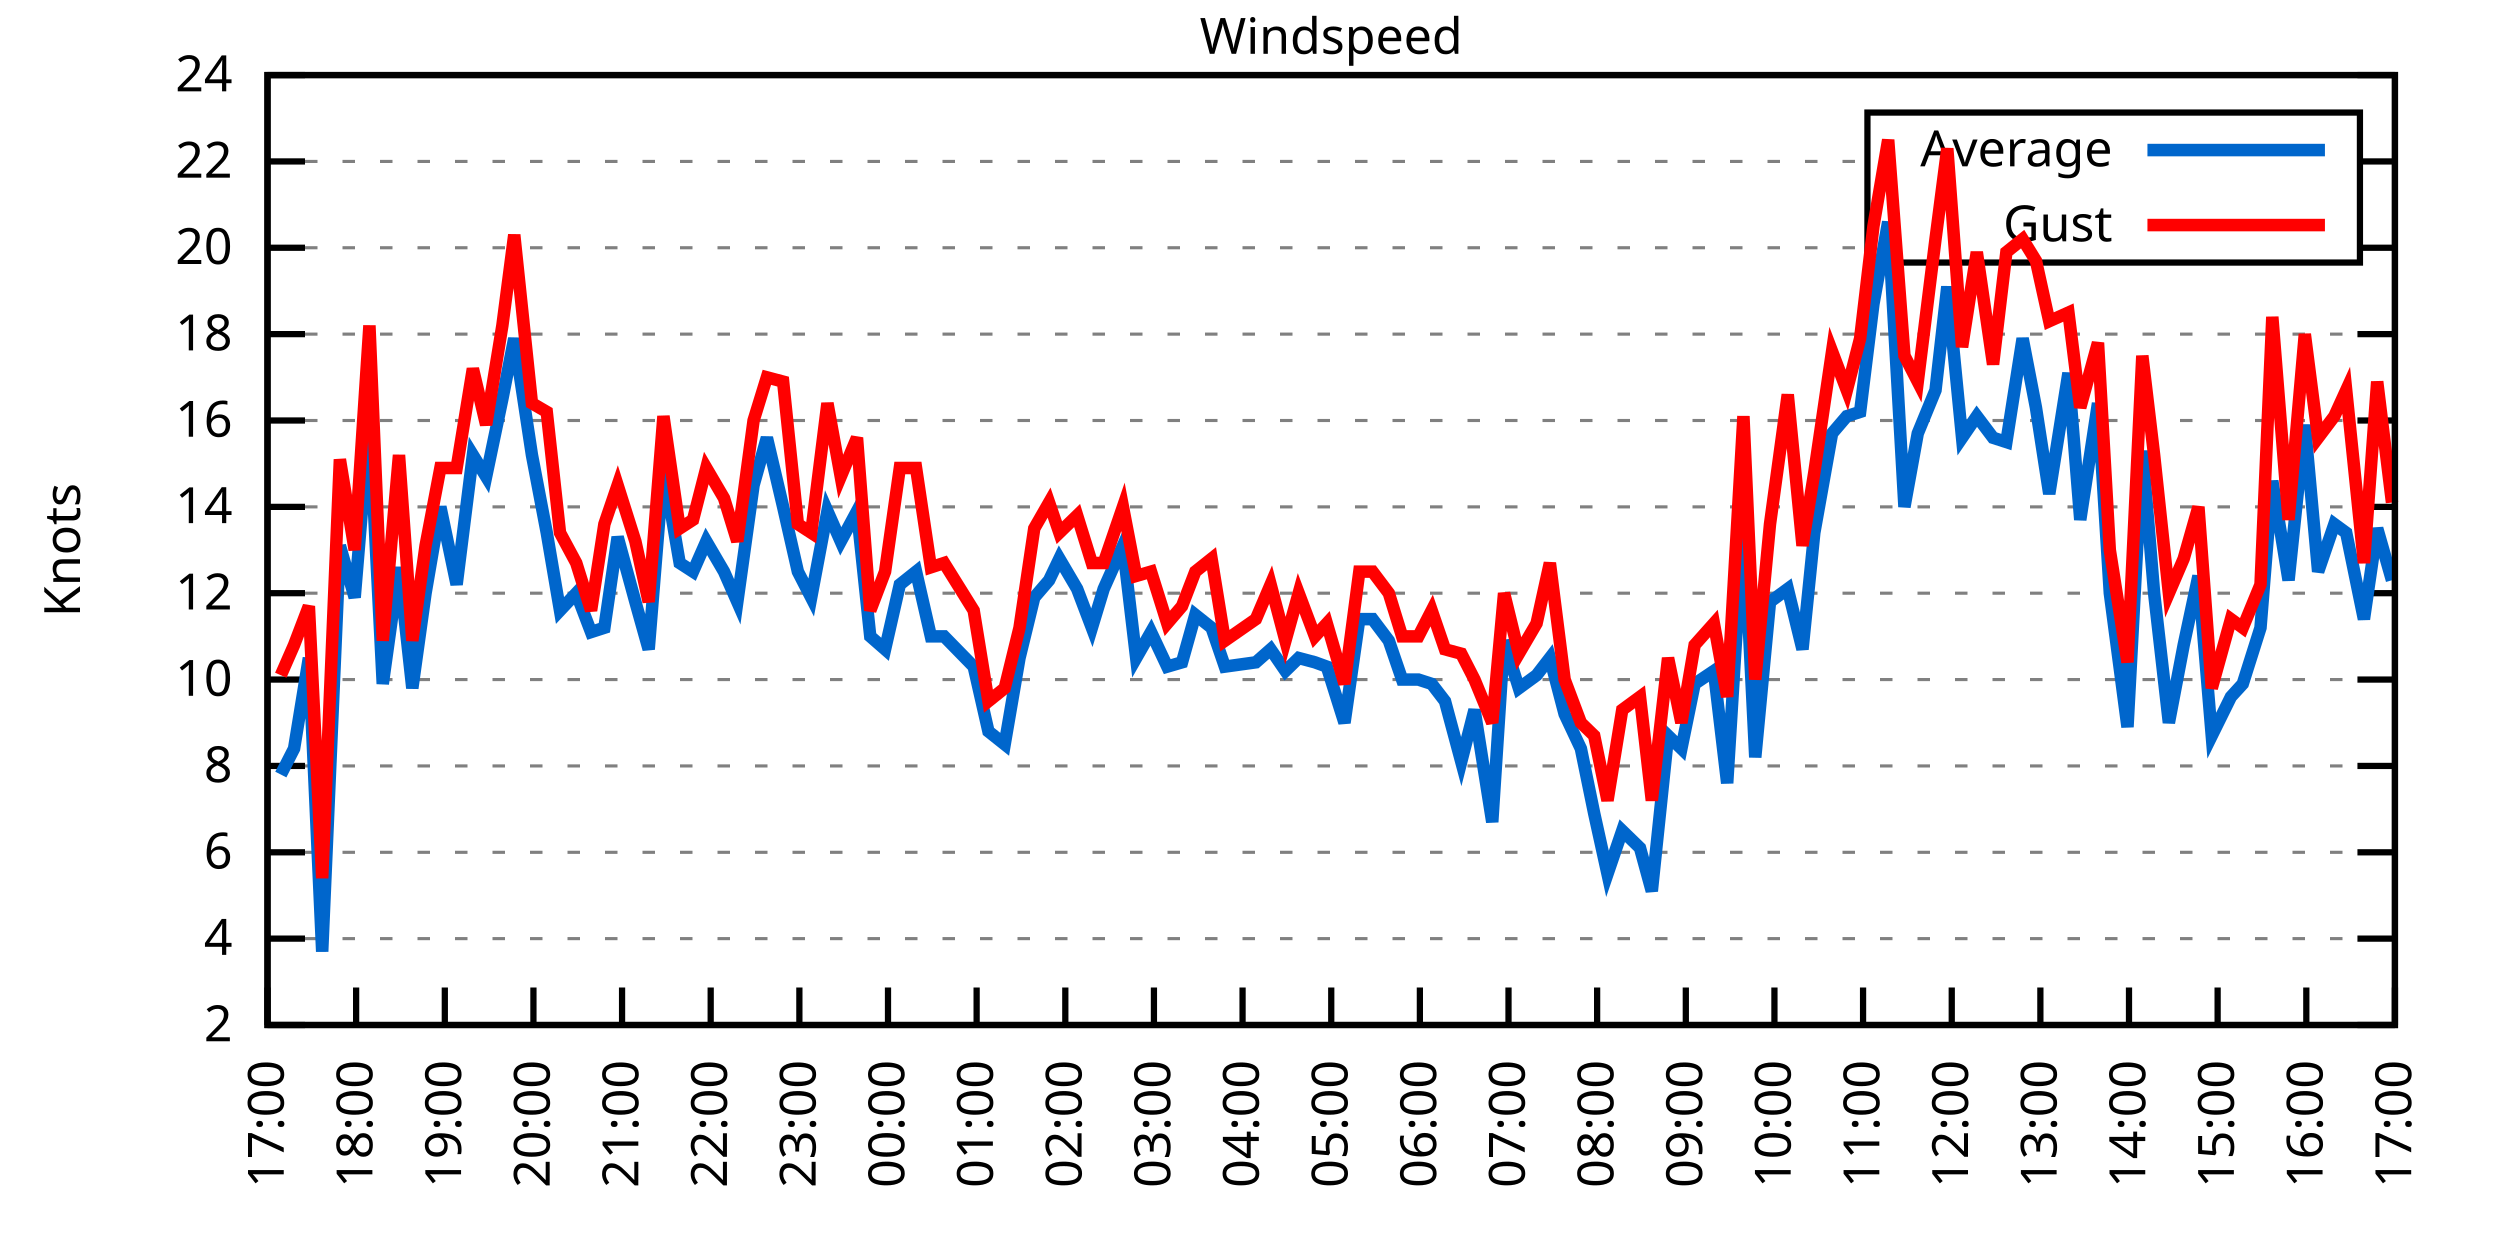
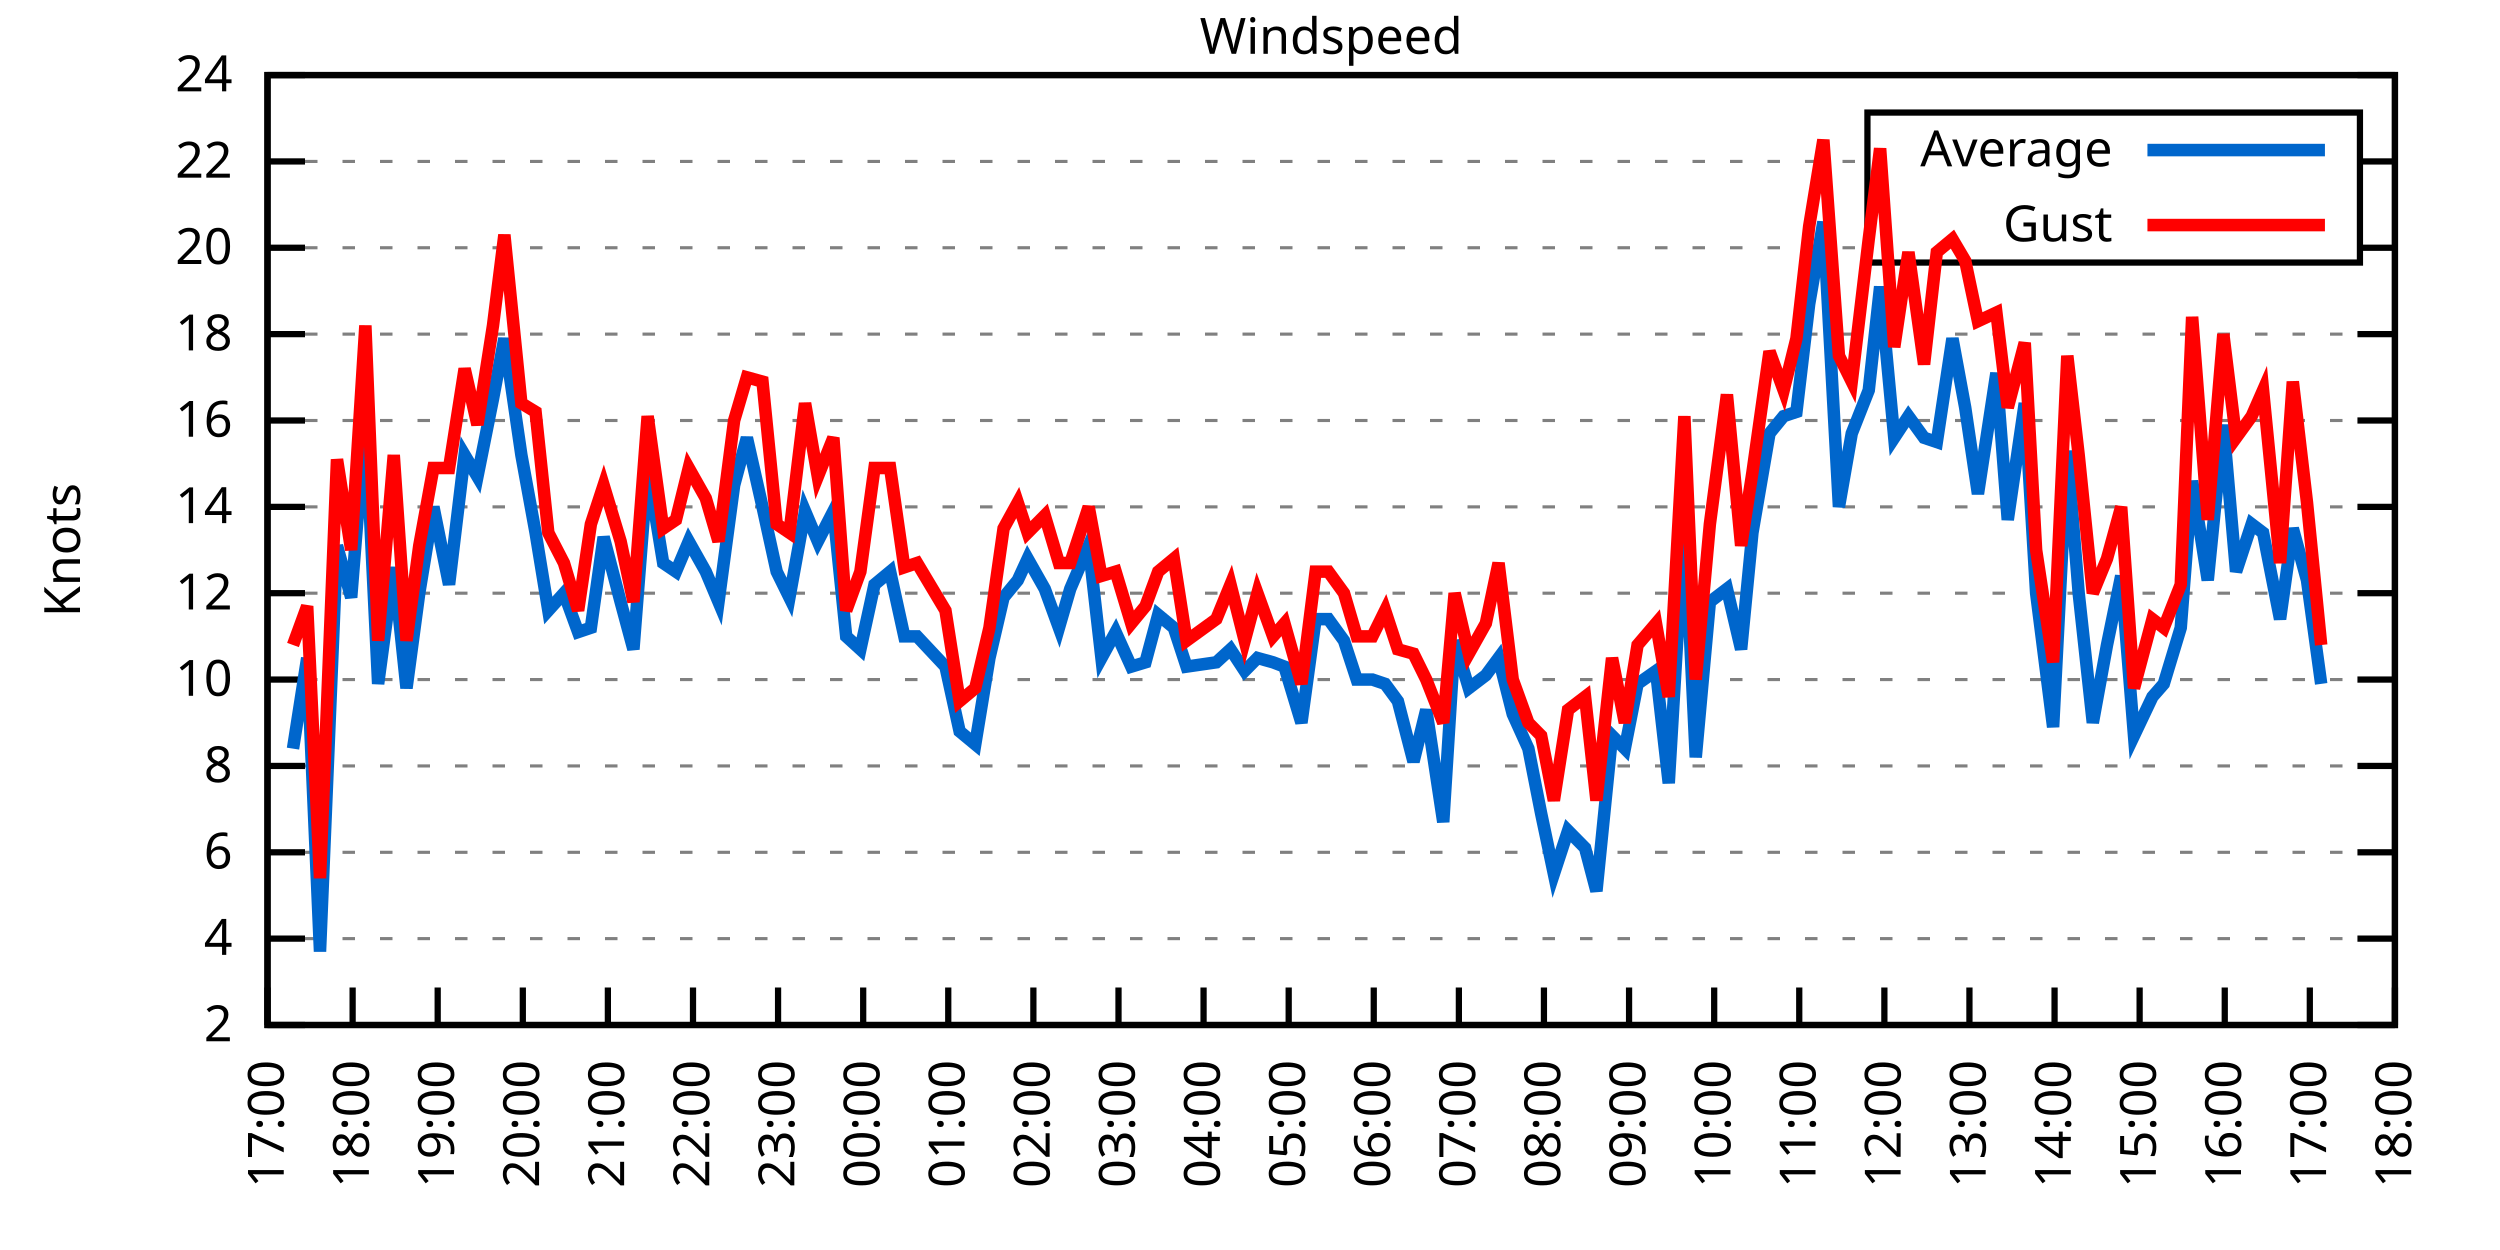
<svg xmlns="http://www.w3.org/2000/svg" xmlns:xlink="http://www.w3.org/1999/xlink" width="400" height="200" viewBox="0 0 400 200">
  <g id="gnuplot_canvas">
    <rect x="0" y="0" width="400" height="200" fill="none" />
    <defs>
      <circle id="gpDot" r="0.5" stroke-width="0.5" stroke="currentColor" />
      <path id="gpPt0" stroke-width="0.333" stroke="currentColor" d="M-1,0 h2 M0,-1 v2" />
      <path id="gpPt1" stroke-width="0.333" stroke="currentColor" d="M-1,-1 L1,1 M1,-1 L-1,1" />
      <path id="gpPt2" stroke-width="0.333" stroke="currentColor" d="M-1,0 L1,0 M0,-1 L0,1 M-1,-1 L1,1 M-1,1 L1,-1" />
      <rect id="gpPt3" stroke-width="0.333" stroke="currentColor" x="-1" y="-1" width="2" height="2" />
      <rect id="gpPt4" stroke-width="0.333" stroke="currentColor" fill="currentColor" x="-1" y="-1" width="2" height="2" />
      <circle id="gpPt5" stroke-width="0.333" stroke="currentColor" cx="0" cy="0" r="1" />
      <use xlink:href="#gpPt5" id="gpPt6" fill="currentColor" stroke="none" />
      <path id="gpPt7" stroke-width="0.333" stroke="currentColor" d="M0,-1.33 L-1.33,0.67 L1.33,0.67 z" />
      <use xlink:href="#gpPt7" id="gpPt8" fill="currentColor" stroke="none" />
      <use xlink:href="#gpPt7" id="gpPt9" stroke="currentColor" transform="rotate(180)" />
      <use xlink:href="#gpPt9" id="gpPt10" fill="currentColor" stroke="none" />
      <use xlink:href="#gpPt3" id="gpPt11" stroke="currentColor" transform="rotate(45)" />
      <use xlink:href="#gpPt11" id="gpPt12" fill="currentColor" stroke="none" />
      <path id="gpPt13" stroke-width="0.333" stroke="currentColor" d="M0,1.330 L1.265,0.411 L0.782,-1.067 L-0.782,-1.076 L-1.265,0.411 z" />
      <use xlink:href="#gpPt13" id="gpPt14" fill="currentColor" stroke="none" />
      <filter id="textbox" filterUnits="objectBoundingBox" x="0" y="0" height="1" width="1">
        <feFlood flood-color="white" flood-opacity="1" result="bgnd" />
        <feComposite in="SourceGraphic" in2="bgnd" operator="atop" />
      </filter>
      <filter id="greybox" filterUnits="objectBoundingBox" x="0" y="0" height="1" width="1">
        <feFlood flood-color="lightgrey" flood-opacity="1" result="grey" />
        <feComposite in="SourceGraphic" in2="grey" operator="atop" />
      </filter>
    </defs>
    <g fill="none" color="white" stroke="currentColor" stroke-width="1.00" stroke-linecap="butt" stroke-linejoin="miter">
</g>
    <g fill="none" color="black" stroke="currentColor" stroke-width="1.00" stroke-linecap="butt" stroke-linejoin="miter">
      <g stroke="none" shape-rendering="crispEdges">
        <polygon fill="rgb(255, 255, 255)" points="42.80,164.00 383.18,164.00 383.18,12.02 42.80,12.02 " />
      </g>
    </g>
    <g fill="none" color="black" stroke="currentColor" stroke-width="1.00" stroke-linecap="butt" stroke-linejoin="miter">
</g>
    <g fill="none" color="black" stroke="black" stroke-width="0.50" stroke-linecap="butt" stroke-linejoin="miter">
</g>
    <g fill="none" color="gray" stroke="currentColor" stroke-width="0.50" stroke-linecap="butt" stroke-linejoin="miter">
      <path stroke="gray" stroke-dasharray="2,4" class="gridline" d="M42.80,164.00 L383.19,164.00  " />
    </g>
    <g fill="none" color="gray" stroke="gray" stroke-width="1.00" stroke-linecap="butt" stroke-linejoin="miter">
</g>
    <g fill="none" color="black" stroke="currentColor" stroke-width="1.00" stroke-linecap="butt" stroke-linejoin="miter">
      <path stroke="black" d="M42.80,164.00 L48.80,164.00 M383.19,164.00 L377.19,164.00  " />
      <g transform="translate(37.20,166.60)" stroke="none" fill="black" font-family="Sans" font-size="8.00" text-anchor="end">
        <text>
          <tspan font-family="Sans"> 2</tspan>
        </text>
      </g>
    </g>
    <g fill="none" color="black" stroke="currentColor" stroke-width="1.00" stroke-linecap="butt" stroke-linejoin="miter">
</g>
    <g fill="none" color="black" stroke="black" stroke-width="0.50" stroke-linecap="butt" stroke-linejoin="miter">
</g>
    <g fill="none" color="gray" stroke="currentColor" stroke-width="0.50" stroke-linecap="butt" stroke-linejoin="miter">
      <path stroke="gray" stroke-dasharray="2,4" class="gridline" d="M42.80,150.18 L383.19,150.18  " />
    </g>
    <g fill="none" color="gray" stroke="gray" stroke-width="1.00" stroke-linecap="butt" stroke-linejoin="miter">
</g>
    <g fill="none" color="black" stroke="currentColor" stroke-width="1.00" stroke-linecap="butt" stroke-linejoin="miter">
      <path stroke="black" d="M42.80,150.18 L48.80,150.18 M383.19,150.18 L377.19,150.18  " />
      <g transform="translate(37.20,152.78)" stroke="none" fill="black" font-family="Sans" font-size="8.00" text-anchor="end">
        <text>
          <tspan font-family="Sans"> 4</tspan>
        </text>
      </g>
    </g>
    <g fill="none" color="black" stroke="currentColor" stroke-width="1.00" stroke-linecap="butt" stroke-linejoin="miter">
</g>
    <g fill="none" color="black" stroke="black" stroke-width="0.50" stroke-linecap="butt" stroke-linejoin="miter">
</g>
    <g fill="none" color="gray" stroke="currentColor" stroke-width="0.50" stroke-linecap="butt" stroke-linejoin="miter">
      <path stroke="gray" stroke-dasharray="2,4" class="gridline" d="M42.80,136.37 L383.19,136.37  " />
    </g>
    <g fill="none" color="gray" stroke="gray" stroke-width="1.00" stroke-linecap="butt" stroke-linejoin="miter">
</g>
    <g fill="none" color="black" stroke="currentColor" stroke-width="1.00" stroke-linecap="butt" stroke-linejoin="miter">
      <path stroke="black" d="M42.80,136.37 L48.80,136.37 M383.19,136.37 L377.19,136.37  " />
      <g transform="translate(37.20,138.97)" stroke="none" fill="black" font-family="Sans" font-size="8.00" text-anchor="end">
        <text>
          <tspan font-family="Sans"> 6</tspan>
        </text>
      </g>
    </g>
    <g fill="none" color="black" stroke="currentColor" stroke-width="1.00" stroke-linecap="butt" stroke-linejoin="miter">
</g>
    <g fill="none" color="black" stroke="black" stroke-width="0.50" stroke-linecap="butt" stroke-linejoin="miter">
</g>
    <g fill="none" color="gray" stroke="currentColor" stroke-width="0.50" stroke-linecap="butt" stroke-linejoin="miter">
      <path stroke="gray" stroke-dasharray="2,4" class="gridline" d="M42.80,122.55 L383.19,122.55  " />
    </g>
    <g fill="none" color="gray" stroke="gray" stroke-width="1.00" stroke-linecap="butt" stroke-linejoin="miter">
</g>
    <g fill="none" color="black" stroke="currentColor" stroke-width="1.00" stroke-linecap="butt" stroke-linejoin="miter">
      <path stroke="black" d="M42.80,122.55 L48.80,122.55 M383.19,122.55 L377.19,122.55  " />
      <g transform="translate(37.20,125.15)" stroke="none" fill="black" font-family="Sans" font-size="8.00" text-anchor="end">
        <text>
          <tspan font-family="Sans"> 8</tspan>
        </text>
      </g>
    </g>
    <g fill="none" color="black" stroke="currentColor" stroke-width="1.00" stroke-linecap="butt" stroke-linejoin="miter">
</g>
    <g fill="none" color="black" stroke="black" stroke-width="0.50" stroke-linecap="butt" stroke-linejoin="miter">
</g>
    <g fill="none" color="gray" stroke="currentColor" stroke-width="0.50" stroke-linecap="butt" stroke-linejoin="miter">
      <path stroke="gray" stroke-dasharray="2,4" class="gridline" d="M42.80,108.73 L383.19,108.73  " />
    </g>
    <g fill="none" color="gray" stroke="gray" stroke-width="1.00" stroke-linecap="butt" stroke-linejoin="miter">
</g>
    <g fill="none" color="black" stroke="currentColor" stroke-width="1.00" stroke-linecap="butt" stroke-linejoin="miter">
      <path stroke="black" d="M42.80,108.73 L48.80,108.73 M383.19,108.73 L377.19,108.73  " />
      <g transform="translate(37.20,111.33)" stroke="none" fill="black" font-family="Sans" font-size="8.00" text-anchor="end">
        <text>
          <tspan font-family="Sans"> 10</tspan>
        </text>
      </g>
    </g>
    <g fill="none" color="black" stroke="currentColor" stroke-width="1.00" stroke-linecap="butt" stroke-linejoin="miter">
</g>
    <g fill="none" color="black" stroke="black" stroke-width="0.50" stroke-linecap="butt" stroke-linejoin="miter">
</g>
    <g fill="none" color="gray" stroke="currentColor" stroke-width="0.50" stroke-linecap="butt" stroke-linejoin="miter">
      <path stroke="gray" stroke-dasharray="2,4" class="gridline" d="M42.80,94.91 L383.19,94.91  " />
    </g>
    <g fill="none" color="gray" stroke="gray" stroke-width="1.00" stroke-linecap="butt" stroke-linejoin="miter">
</g>
    <g fill="none" color="black" stroke="currentColor" stroke-width="1.00" stroke-linecap="butt" stroke-linejoin="miter">
      <path stroke="black" d="M42.80,94.91 L48.80,94.91 M383.19,94.91 L377.19,94.91  " />
      <g transform="translate(37.20,97.51)" stroke="none" fill="black" font-family="Sans" font-size="8.00" text-anchor="end">
        <text>
          <tspan font-family="Sans"> 12</tspan>
        </text>
      </g>
    </g>
    <g fill="none" color="black" stroke="currentColor" stroke-width="1.00" stroke-linecap="butt" stroke-linejoin="miter">
</g>
    <g fill="none" color="black" stroke="black" stroke-width="0.50" stroke-linecap="butt" stroke-linejoin="miter">
</g>
    <g fill="none" color="gray" stroke="currentColor" stroke-width="0.50" stroke-linecap="butt" stroke-linejoin="miter">
      <path stroke="gray" stroke-dasharray="2,4" class="gridline" d="M42.80,81.10 L383.19,81.10  " />
    </g>
    <g fill="none" color="gray" stroke="gray" stroke-width="1.00" stroke-linecap="butt" stroke-linejoin="miter">
</g>
    <g fill="none" color="black" stroke="currentColor" stroke-width="1.00" stroke-linecap="butt" stroke-linejoin="miter">
      <path stroke="black" d="M42.80,81.10 L48.80,81.10 M383.19,81.10 L377.19,81.10  " />
      <g transform="translate(37.20,83.70)" stroke="none" fill="black" font-family="Sans" font-size="8.00" text-anchor="end">
        <text>
          <tspan font-family="Sans"> 14</tspan>
        </text>
      </g>
    </g>
    <g fill="none" color="black" stroke="currentColor" stroke-width="1.00" stroke-linecap="butt" stroke-linejoin="miter">
</g>
    <g fill="none" color="black" stroke="black" stroke-width="0.50" stroke-linecap="butt" stroke-linejoin="miter">
</g>
    <g fill="none" color="gray" stroke="currentColor" stroke-width="0.50" stroke-linecap="butt" stroke-linejoin="miter">
      <path stroke="gray" stroke-dasharray="2,4" class="gridline" d="M42.80,67.28 L383.19,67.28  " />
    </g>
    <g fill="none" color="gray" stroke="gray" stroke-width="1.00" stroke-linecap="butt" stroke-linejoin="miter">
</g>
    <g fill="none" color="black" stroke="currentColor" stroke-width="1.00" stroke-linecap="butt" stroke-linejoin="miter">
      <path stroke="black" d="M42.80,67.28 L48.80,67.28 M383.19,67.28 L377.19,67.28  " />
      <g transform="translate(37.20,69.88)" stroke="none" fill="black" font-family="Sans" font-size="8.00" text-anchor="end">
        <text>
          <tspan font-family="Sans"> 16</tspan>
        </text>
      </g>
    </g>
    <g fill="none" color="black" stroke="currentColor" stroke-width="1.00" stroke-linecap="butt" stroke-linejoin="miter">
</g>
    <g fill="none" color="black" stroke="black" stroke-width="0.50" stroke-linecap="butt" stroke-linejoin="miter">
</g>
    <g fill="none" color="gray" stroke="currentColor" stroke-width="0.50" stroke-linecap="butt" stroke-linejoin="miter">
      <path stroke="gray" stroke-dasharray="2,4" class="gridline" d="M42.80,53.46 L383.19,53.46  " />
    </g>
    <g fill="none" color="gray" stroke="gray" stroke-width="1.00" stroke-linecap="butt" stroke-linejoin="miter">
</g>
    <g fill="none" color="black" stroke="currentColor" stroke-width="1.00" stroke-linecap="butt" stroke-linejoin="miter">
      <path stroke="black" d="M42.80,53.46 L48.80,53.46 M383.19,53.46 L377.19,53.46  " />
      <g transform="translate(37.20,56.06)" stroke="none" fill="black" font-family="Sans" font-size="8.00" text-anchor="end">
        <text>
          <tspan font-family="Sans"> 18</tspan>
        </text>
      </g>
    </g>
    <g fill="none" color="black" stroke="currentColor" stroke-width="1.00" stroke-linecap="butt" stroke-linejoin="miter">
</g>
    <g fill="none" color="black" stroke="black" stroke-width="0.50" stroke-linecap="butt" stroke-linejoin="miter">
</g>
    <g fill="none" color="gray" stroke="currentColor" stroke-width="0.50" stroke-linecap="butt" stroke-linejoin="miter">
      <path stroke="gray" stroke-dasharray="2,4" class="gridline" d="M42.80,39.64 L298.79,39.64 M377.59,39.64 L383.19,39.64  " />
    </g>
    <g fill="none" color="gray" stroke="gray" stroke-width="1.00" stroke-linecap="butt" stroke-linejoin="miter">
</g>
    <g fill="none" color="black" stroke="currentColor" stroke-width="1.00" stroke-linecap="butt" stroke-linejoin="miter">
      <path stroke="black" d="M42.80,39.64 L48.80,39.64 M383.19,39.64 L377.19,39.64  " />
      <g transform="translate(37.20,42.24)" stroke="none" fill="black" font-family="Sans" font-size="8.00" text-anchor="end">
        <text>
          <tspan font-family="Sans"> 20</tspan>
        </text>
      </g>
    </g>
    <g fill="none" color="black" stroke="currentColor" stroke-width="1.00" stroke-linecap="butt" stroke-linejoin="miter">
</g>
    <g fill="none" color="black" stroke="black" stroke-width="0.50" stroke-linecap="butt" stroke-linejoin="miter">
</g>
    <g fill="none" color="gray" stroke="currentColor" stroke-width="0.50" stroke-linecap="butt" stroke-linejoin="miter">
      <path stroke="gray" stroke-dasharray="2,4" class="gridline" d="M42.80,25.83 L298.79,25.83 M377.59,25.83 L383.19,25.83  " />
    </g>
    <g fill="none" color="gray" stroke="gray" stroke-width="1.00" stroke-linecap="butt" stroke-linejoin="miter">
</g>
    <g fill="none" color="black" stroke="currentColor" stroke-width="1.00" stroke-linecap="butt" stroke-linejoin="miter">
      <path stroke="black" d="M42.80,25.83 L48.80,25.83 M383.19,25.83 L377.19,25.83  " />
      <g transform="translate(37.20,28.43)" stroke="none" fill="black" font-family="Sans" font-size="8.00" text-anchor="end">
        <text>
          <tspan font-family="Sans"> 22</tspan>
        </text>
      </g>
    </g>
    <g fill="none" color="black" stroke="currentColor" stroke-width="1.00" stroke-linecap="butt" stroke-linejoin="miter">
</g>
    <g fill="none" color="black" stroke="black" stroke-width="0.50" stroke-linecap="butt" stroke-linejoin="miter">
</g>
    <g fill="none" color="gray" stroke="currentColor" stroke-width="0.50" stroke-linecap="butt" stroke-linejoin="miter">
      <path stroke="gray" stroke-dasharray="2,4" class="gridline" d="M42.80,12.01 L383.19,12.01  " />
    </g>
    <g fill="none" color="gray" stroke="gray" stroke-width="1.00" stroke-linecap="butt" stroke-linejoin="miter">
</g>
    <g fill="none" color="black" stroke="currentColor" stroke-width="1.00" stroke-linecap="butt" stroke-linejoin="miter">
      <path stroke="black" d="M42.80,12.01 L48.80,12.01 M383.19,12.01 L377.19,12.01  " />
      <g transform="translate(37.20,14.61)" stroke="none" fill="black" font-family="Sans" font-size="8.00" text-anchor="end">
        <text>
          <tspan font-family="Sans"> 24</tspan>
        </text>
      </g>
    </g>
    <g fill="none" color="black" stroke="currentColor" stroke-width="1.00" stroke-linecap="butt" stroke-linejoin="miter">
      <path stroke="black" d="M42.80,164.00 L42.80,158.00  " />
      <g transform="translate(45.40,169.60) rotate(270.00)" stroke="none" fill="black" font-family="Sans" font-size="8.00" text-anchor="end">
        <text>
          <tspan font-family="Sans">17:00</tspan>
        </text>
      </g>
    </g>
    <g fill="none" color="black" stroke="currentColor" stroke-width="1.00" stroke-linecap="butt" stroke-linejoin="miter">
-       <path stroke="black" d="M56.98,164.00 L56.98,158.00  " />
-       <g transform="translate(59.58,169.60) rotate(270.00)" stroke="none" fill="black" font-family="Sans" font-size="8.00" text-anchor="end">
+       <path stroke="black" d="M56.42,164.00 L56.42,158.00  " />
+       <g transform="translate(59.02,169.60) rotate(270.00)" stroke="none" fill="black" font-family="Sans" font-size="8.00" text-anchor="end">
        <text>
          <tspan font-family="Sans">18:00</tspan>
        </text>
      </g>
    </g>
    <g fill="none" color="black" stroke="currentColor" stroke-width="1.00" stroke-linecap="butt" stroke-linejoin="miter">
-       <path stroke="black" d="M71.17,164.00 L71.17,158.00  " />
-       <g transform="translate(73.77,169.60) rotate(270.00)" stroke="none" fill="black" font-family="Sans" font-size="8.00" text-anchor="end">
+       <path stroke="black" d="M70.03,164.00 L70.03,158.00  " />
+       <g transform="translate(72.63,169.60) rotate(270.00)" stroke="none" fill="black" font-family="Sans" font-size="8.00" text-anchor="end">
        <text>
          <tspan font-family="Sans">19:00</tspan>
        </text>
      </g>
    </g>
    <g fill="none" color="black" stroke="currentColor" stroke-width="1.00" stroke-linecap="butt" stroke-linejoin="miter">
-       <path stroke="black" d="M85.35,164.00 L85.35,158.00  " />
-       <g transform="translate(87.95,169.60) rotate(270.00)" stroke="none" fill="black" font-family="Sans" font-size="8.00" text-anchor="end">
+       <path stroke="black" d="M83.65,164.00 L83.65,158.00  " />
+       <g transform="translate(86.25,169.60) rotate(270.00)" stroke="none" fill="black" font-family="Sans" font-size="8.00" text-anchor="end">
        <text>
          <tspan font-family="Sans">20:00</tspan>
        </text>
      </g>
    </g>
    <g fill="none" color="black" stroke="currentColor" stroke-width="1.00" stroke-linecap="butt" stroke-linejoin="miter">
-       <path stroke="black" d="M99.53,164.00 L99.53,158.00  " />
-       <g transform="translate(102.13,169.60) rotate(270.00)" stroke="none" fill="black" font-family="Sans" font-size="8.00" text-anchor="end">
+       <path stroke="black" d="M97.26,164.00 L97.26,158.00  " />
+       <g transform="translate(99.86,169.60) rotate(270.00)" stroke="none" fill="black" font-family="Sans" font-size="8.00" text-anchor="end">
        <text>
          <tspan font-family="Sans">21:00</tspan>
        </text>
      </g>
    </g>
    <g fill="none" color="black" stroke="currentColor" stroke-width="1.00" stroke-linecap="butt" stroke-linejoin="miter">
-       <path stroke="black" d="M113.71,164.00 L113.71,158.00  " />
-       <g transform="translate(116.31,169.60) rotate(270.00)" stroke="none" fill="black" font-family="Sans" font-size="8.00" text-anchor="end">
+       <path stroke="black" d="M110.88,164.00 L110.88,158.00  " />
+       <g transform="translate(113.48,169.60) rotate(270.00)" stroke="none" fill="black" font-family="Sans" font-size="8.00" text-anchor="end">
        <text>
          <tspan font-family="Sans">22:00</tspan>
        </text>
      </g>
    </g>
    <g fill="none" color="black" stroke="currentColor" stroke-width="1.00" stroke-linecap="butt" stroke-linejoin="miter">
-       <path stroke="black" d="M127.90,164.00 L127.90,158.00  " />
-       <g transform="translate(130.50,169.60) rotate(270.00)" stroke="none" fill="black" font-family="Sans" font-size="8.00" text-anchor="end">
+       <path stroke="black" d="M124.49,164.00 L124.49,158.00  " />
+       <g transform="translate(127.09,169.60) rotate(270.00)" stroke="none" fill="black" font-family="Sans" font-size="8.00" text-anchor="end">
        <text>
          <tspan font-family="Sans">23:00</tspan>
        </text>
      </g>
    </g>
    <g fill="none" color="black" stroke="currentColor" stroke-width="1.00" stroke-linecap="butt" stroke-linejoin="miter">
-       <path stroke="black" d="M142.08,164.00 L142.08,158.00  " />
-       <g transform="translate(144.68,169.60) rotate(270.00)" stroke="none" fill="black" font-family="Sans" font-size="8.00" text-anchor="end">
+       <path stroke="black" d="M138.11,164.00 L138.11,158.00  " />
+       <g transform="translate(140.71,169.60) rotate(270.00)" stroke="none" fill="black" font-family="Sans" font-size="8.00" text-anchor="end">
        <text>
          <tspan font-family="Sans">00:00</tspan>
        </text>
      </g>
    </g>
    <g fill="none" color="black" stroke="currentColor" stroke-width="1.00" stroke-linecap="butt" stroke-linejoin="miter">
-       <path stroke="black" d="M156.26,164.00 L156.26,158.00  " />
-       <g transform="translate(158.86,169.60) rotate(270.00)" stroke="none" fill="black" font-family="Sans" font-size="8.00" text-anchor="end">
+       <path stroke="black" d="M151.72,164.00 L151.72,158.00  " />
+       <g transform="translate(154.32,169.60) rotate(270.00)" stroke="none" fill="black" font-family="Sans" font-size="8.00" text-anchor="end">
        <text>
          <tspan font-family="Sans">01:00</tspan>
        </text>
      </g>
    </g>
    <g fill="none" color="black" stroke="currentColor" stroke-width="1.00" stroke-linecap="butt" stroke-linejoin="miter">
-       <path stroke="black" d="M170.45,164.00 L170.45,158.00  " />
-       <g transform="translate(173.05,169.60) rotate(270.00)" stroke="none" fill="black" font-family="Sans" font-size="8.00" text-anchor="end">
+       <path stroke="black" d="M165.34,164.00 L165.34,158.00  " />
+       <g transform="translate(167.94,169.60) rotate(270.00)" stroke="none" fill="black" font-family="Sans" font-size="8.00" text-anchor="end">
        <text>
          <tspan font-family="Sans">02:00</tspan>
        </text>
      </g>
    </g>
    <g fill="none" color="black" stroke="currentColor" stroke-width="1.00" stroke-linecap="butt" stroke-linejoin="miter">
-       <path stroke="black" d="M184.63,164.00 L184.63,158.00  " />
-       <g transform="translate(187.23,169.60) rotate(270.00)" stroke="none" fill="black" font-family="Sans" font-size="8.00" text-anchor="end">
+       <path stroke="black" d="M178.96,164.00 L178.96,158.00  " />
+       <g transform="translate(181.56,169.60) rotate(270.00)" stroke="none" fill="black" font-family="Sans" font-size="8.00" text-anchor="end">
        <text>
          <tspan font-family="Sans">03:00</tspan>
        </text>
      </g>
    </g>
    <g fill="none" color="black" stroke="currentColor" stroke-width="1.00" stroke-linecap="butt" stroke-linejoin="miter">
-       <path stroke="black" d="M198.81,164.00 L198.81,158.00  " />
-       <g transform="translate(201.41,169.60) rotate(270.00)" stroke="none" fill="black" font-family="Sans" font-size="8.00" text-anchor="end">
+       <path stroke="black" d="M192.57,164.00 L192.57,158.00  " />
+       <g transform="translate(195.17,169.60) rotate(270.00)" stroke="none" fill="black" font-family="Sans" font-size="8.00" text-anchor="end">
        <text>
          <tspan font-family="Sans">04:00</tspan>
        </text>
      </g>
    </g>
    <g fill="none" color="black" stroke="currentColor" stroke-width="1.00" stroke-linecap="butt" stroke-linejoin="miter">
-       <path stroke="black" d="M213.00,164.00 L213.00,158.00  " />
-       <g transform="translate(215.60,169.60) rotate(270.00)" stroke="none" fill="black" font-family="Sans" font-size="8.00" text-anchor="end">
+       <path stroke="black" d="M206.19,164.00 L206.19,158.00  " />
+       <g transform="translate(208.79,169.60) rotate(270.00)" stroke="none" fill="black" font-family="Sans" font-size="8.00" text-anchor="end">
        <text>
          <tspan font-family="Sans">05:00</tspan>
        </text>
      </g>
    </g>
    <g fill="none" color="black" stroke="currentColor" stroke-width="1.00" stroke-linecap="butt" stroke-linejoin="miter">
-       <path stroke="black" d="M227.18,164.00 L227.18,158.00  " />
-       <g transform="translate(229.78,169.60) rotate(270.00)" stroke="none" fill="black" font-family="Sans" font-size="8.00" text-anchor="end">
+       <path stroke="black" d="M219.80,164.00 L219.80,158.00  " />
+       <g transform="translate(222.40,169.60) rotate(270.00)" stroke="none" fill="black" font-family="Sans" font-size="8.00" text-anchor="end">
        <text>
          <tspan font-family="Sans">06:00</tspan>
        </text>
      </g>
    </g>
    <g fill="none" color="black" stroke="currentColor" stroke-width="1.00" stroke-linecap="butt" stroke-linejoin="miter">
-       <path stroke="black" d="M241.36,164.00 L241.36,158.00  " />
-       <g transform="translate(243.96,169.60) rotate(270.00)" stroke="none" fill="black" font-family="Sans" font-size="8.00" text-anchor="end">
+       <path stroke="black" d="M233.42,164.00 L233.42,158.00  " />
+       <g transform="translate(236.02,169.60) rotate(270.00)" stroke="none" fill="black" font-family="Sans" font-size="8.00" text-anchor="end">
        <text>
          <tspan font-family="Sans">07:00</tspan>
        </text>
      </g>
    </g>
    <g fill="none" color="black" stroke="currentColor" stroke-width="1.00" stroke-linecap="butt" stroke-linejoin="miter">
-       <path stroke="black" d="M255.54,164.00 L255.54,158.00  " />
-       <g transform="translate(258.14,169.60) rotate(270.00)" stroke="none" fill="black" font-family="Sans" font-size="8.00" text-anchor="end">
+       <path stroke="black" d="M247.03,164.00 L247.03,158.00  " />
+       <g transform="translate(249.63,169.60) rotate(270.00)" stroke="none" fill="black" font-family="Sans" font-size="8.00" text-anchor="end">
        <text>
          <tspan font-family="Sans">08:00</tspan>
        </text>
      </g>
    </g>
    <g fill="none" color="black" stroke="currentColor" stroke-width="1.00" stroke-linecap="butt" stroke-linejoin="miter">
-       <path stroke="black" d="M269.73,164.00 L269.73,158.00  " />
-       <g transform="translate(272.33,169.60) rotate(270.00)" stroke="none" fill="black" font-family="Sans" font-size="8.00" text-anchor="end">
+       <path stroke="black" d="M260.65,164.00 L260.65,158.00  " />
+       <g transform="translate(263.25,169.60) rotate(270.00)" stroke="none" fill="black" font-family="Sans" font-size="8.00" text-anchor="end">
        <text>
          <tspan font-family="Sans">09:00</tspan>
        </text>
      </g>
    </g>
    <g fill="none" color="black" stroke="currentColor" stroke-width="1.00" stroke-linecap="butt" stroke-linejoin="miter">
-       <path stroke="black" d="M283.91,164.00 L283.91,158.00  " />
-       <g transform="translate(286.51,169.60) rotate(270.00)" stroke="none" fill="black" font-family="Sans" font-size="8.00" text-anchor="end">
+       <path stroke="black" d="M274.27,164.00 L274.27,158.00  " />
+       <g transform="translate(276.87,169.60) rotate(270.00)" stroke="none" fill="black" font-family="Sans" font-size="8.00" text-anchor="end">
        <text>
          <tspan font-family="Sans">10:00</tspan>
        </text>
      </g>
    </g>
    <g fill="none" color="black" stroke="currentColor" stroke-width="1.00" stroke-linecap="butt" stroke-linejoin="miter">
-       <path stroke="black" d="M298.09,164.00 L298.09,158.00  " />
-       <g transform="translate(300.69,169.60) rotate(270.00)" stroke="none" fill="black" font-family="Sans" font-size="8.00" text-anchor="end">
+       <path stroke="black" d="M287.88,164.00 L287.88,158.00  " />
+       <g transform="translate(290.48,169.60) rotate(270.00)" stroke="none" fill="black" font-family="Sans" font-size="8.00" text-anchor="end">
        <text>
          <tspan font-family="Sans">11:00</tspan>
        </text>
      </g>
    </g>
    <g fill="none" color="black" stroke="currentColor" stroke-width="1.00" stroke-linecap="butt" stroke-linejoin="miter">
-       <path stroke="black" d="M312.28,164.00 L312.28,158.00  " />
-       <g transform="translate(314.88,169.60) rotate(270.00)" stroke="none" fill="black" font-family="Sans" font-size="8.00" text-anchor="end">
+       <path stroke="black" d="M301.50,164.00 L301.50,158.00  " />
+       <g transform="translate(304.10,169.60) rotate(270.00)" stroke="none" fill="black" font-family="Sans" font-size="8.00" text-anchor="end">
        <text>
          <tspan font-family="Sans">12:00</tspan>
        </text>
      </g>
    </g>
    <g fill="none" color="black" stroke="currentColor" stroke-width="1.00" stroke-linecap="butt" stroke-linejoin="miter">
-       <path stroke="black" d="M326.46,164.00 L326.46,158.00  " />
-       <g transform="translate(329.06,169.60) rotate(270.00)" stroke="none" fill="black" font-family="Sans" font-size="8.00" text-anchor="end">
+       <path stroke="black" d="M315.11,164.00 L315.11,158.00  " />
+       <g transform="translate(317.71,169.60) rotate(270.00)" stroke="none" fill="black" font-family="Sans" font-size="8.00" text-anchor="end">
        <text>
          <tspan font-family="Sans">13:00</tspan>
        </text>
      </g>
    </g>
    <g fill="none" color="black" stroke="currentColor" stroke-width="1.00" stroke-linecap="butt" stroke-linejoin="miter">
-       <path stroke="black" d="M340.64,164.00 L340.64,158.00  " />
-       <g transform="translate(343.24,169.60) rotate(270.00)" stroke="none" fill="black" font-family="Sans" font-size="8.00" text-anchor="end">
+       <path stroke="black" d="M328.73,164.00 L328.73,158.00  " />
+       <g transform="translate(331.33,169.60) rotate(270.00)" stroke="none" fill="black" font-family="Sans" font-size="8.00" text-anchor="end">
        <text>
          <tspan font-family="Sans">14:00</tspan>
        </text>
      </g>
    </g>
    <g fill="none" color="black" stroke="currentColor" stroke-width="1.00" stroke-linecap="butt" stroke-linejoin="miter">
-       <path stroke="black" d="M354.82,164.00 L354.82,158.00  " />
-       <g transform="translate(357.42,169.60) rotate(270.00)" stroke="none" fill="black" font-family="Sans" font-size="8.00" text-anchor="end">
+       <path stroke="black" d="M342.34,164.00 L342.34,158.00  " />
+       <g transform="translate(344.94,169.60) rotate(270.00)" stroke="none" fill="black" font-family="Sans" font-size="8.00" text-anchor="end">
        <text>
          <tspan font-family="Sans">15:00</tspan>
        </text>
      </g>
    </g>
    <g fill="none" color="black" stroke="currentColor" stroke-width="1.00" stroke-linecap="butt" stroke-linejoin="miter">
-       <path stroke="black" d="M369.01,164.00 L369.01,158.00  " />
-       <g transform="translate(371.61,169.60) rotate(270.00)" stroke="none" fill="black" font-family="Sans" font-size="8.00" text-anchor="end">
+       <path stroke="black" d="M355.96,164.00 L355.96,158.00  " />
+       <g transform="translate(358.56,169.60) rotate(270.00)" stroke="none" fill="black" font-family="Sans" font-size="8.00" text-anchor="end">
        <text>
          <tspan font-family="Sans">16:00</tspan>
+         </text>
+       </g>
+     </g>
+     <g fill="none" color="black" stroke="currentColor" stroke-width="1.00" stroke-linecap="butt" stroke-linejoin="miter">
+       <path stroke="black" d="M369.57,164.00 L369.57,158.00  " />
+       <g transform="translate(372.17,169.60) rotate(270.00)" stroke="none" fill="black" font-family="Sans" font-size="8.00" text-anchor="end">
+         <text>
+           <tspan font-family="Sans">17:00</tspan>
        </text>
      </g>
    </g>
    <g fill="none" color="black" stroke="currentColor" stroke-width="1.00" stroke-linecap="butt" stroke-linejoin="miter">
      <path stroke="black" d="M383.19,164.00 L383.19,158.00  " />
      <g transform="translate(385.79,169.60) rotate(270.00)" stroke="none" fill="black" font-family="Sans" font-size="8.00" text-anchor="end">
        <text>
-           <tspan font-family="Sans">17:00</tspan>
+           <tspan font-family="Sans">18:00</tspan>
        </text>
      </g>
    </g>
    <g fill="none" color="black" stroke="currentColor" stroke-width="1.00" stroke-linecap="butt" stroke-linejoin="miter">
</g>
    <g fill="none" color="black" stroke="currentColor" stroke-width="1.00" stroke-linecap="butt" stroke-linejoin="miter">
      <path stroke="black" d="M42.80,12.01 L42.80,164.00 L383.19,164.00 L383.19,12.01 L42.80,12.01 Z  " />
    </g>
    <g fill="none" color="black" stroke="currentColor" stroke-width="1.00" stroke-linecap="butt" stroke-linejoin="miter">
</g>
    <g fill="none" color="black" stroke="currentColor" stroke-width="1.00" stroke-linecap="butt" stroke-linejoin="miter">
      <path stroke="black" d="M298.79,42.01 L298.79,18.01 L377.59,18.01 L377.59,42.01 L298.79,42.01 Z  " />
    </g>
    <g id="Windspeed_plot_1">
      <g fill="none" color="white" stroke="black" stroke-width="2.00" stroke-linecap="butt" stroke-linejoin="miter">
</g>
      <g fill="none" color="black" stroke="currentColor" stroke-width="2.00" stroke-linecap="butt" stroke-linejoin="miter">
        <g transform="translate(337.99,26.61)" stroke="none" fill="black" font-family="Sans" font-size="8.00" text-anchor="end">
          <text>
            <tspan font-family="Sans">Average</tspan>
          </text>
        </g>
      </g>
      <g fill="none" color="black" stroke="currentColor" stroke-width="2.00" stroke-linecap="butt" stroke-linejoin="miter">
-         <path stroke="rgb(  0, 102, 204)" d="M343.59,24.01 L371.99,24.01 M44.93,123.93 L47.05,119.78 L49.42,105.28 L51.55,152.26 L54.38,87.31 L56.75,95.60   L59.11,67.28 L61.24,109.42 L63.84,90.77 L65.97,110.11 L68.09,94.91 L70.46,81.10 L73.06,93.53 L75.66,72.81   L77.78,76.26 L80.38,63.82 L82.28,54.15 L85.11,72.81 L87.48,85.24 L89.60,97.68 L92.20,94.91 L94.57,101.13   L96.70,100.44 L98.82,85.93 L101.66,96.30 L103.79,103.89 L106.15,74.88 L108.75,90.08 L110.88,91.46 L113.01,86.62   L115.84,91.46 L117.97,96.30 L120.57,77.64 L122.70,70.04 L125.30,81.10 L127.66,91.46 L129.79,95.60 L132.39,81.79   L134.52,86.62 L137.12,81.79 L139.24,101.82 L141.61,103.89 L143.97,93.53 L146.57,91.46 L148.94,101.82 L151.06,101.82   L155.79,106.66 L158.15,117.02 L160.75,119.09 L163.12,105.28 L165.48,95.60 L167.85,92.84 L169.50,89.39 L172.34,94.22   L174.70,100.44 L176.59,94.22 L179.67,87.31 L181.79,105.28 L184.16,101.13 L186.76,106.66 L189.12,105.97 L191.25,98.37   L193.85,100.44 L195.98,106.66 L200.94,105.97 L203.30,103.89 L205.67,107.35 L207.79,105.28 L210.39,105.97 L212.29,106.66   L215.12,115.64 L217.49,99.06 L219.61,99.06 L222.21,102.51 L224.34,108.73 L226.94,108.73 L229.07,109.42 L231.20,112.19   L233.80,121.86 L235.92,113.57 L238.76,131.53 L240.65,102.51 L243.02,110.11 L245.85,108.04 L247.98,105.28 L250.34,114.26   L252.94,119.78 L255.07,130.15 L257.20,139.82 L259.56,132.91 L262.40,135.67 L264.29,142.58 L266.89,117.71 L269.02,119.78   L271.14,109.42 L274.22,107.35 L276.35,125.31 L278.95,83.17 L280.84,121.17 L283.20,96.30 L286.04,94.22 L288.40,103.89   L290.29,85.24 L293.13,69.35 L295.49,66.59 L297.62,65.90 L299.75,48.63 L302.11,35.50 L304.71,81.10 L306.84,69.35   L309.68,62.44 L311.57,45.86 L313.93,70.04 L316.29,66.59 L318.89,70.04 L321.02,70.73 L323.62,54.15 L325.75,65.21   L327.88,79.02 L330.95,59.68 L332.84,83.17 L335.68,64.52 L337.57,94.91 L340.40,116.33 L342.77,72.12 L344.66,94.91   L347.02,115.64 L349.39,103.20 L351.75,92.15 L353.88,117.71 L356.95,111.49 L358.84,109.42 L361.68,100.44 L363.57,76.95   L366.17,92.84 L368.77,67.97 L370.90,91.46 L373.50,83.86 L375.39,85.24 L378.23,99.06 L380.35,84.55 L382.72,92.84    " />
+         <path stroke="rgb(  0, 102, 204)" d="M343.59,24.01 L371.99,24.01 M46.88,119.78 L49.15,105.28 L51.20,152.26 L53.92,87.31 L56.19,95.60 L58.46,67.28   L60.50,109.42 L63.00,90.77 L65.04,110.11 L67.08,94.91 L69.35,81.10 L71.85,93.53 L74.34,72.81 L76.39,76.26   L78.88,63.82 L80.70,54.15 L83.42,72.81 L85.69,85.24 L87.73,97.68 L90.23,94.91 L92.50,101.13 L94.54,100.44   L96.58,85.93 L99.30,96.30 L101.35,103.89 L103.62,74.88 L106.11,90.08 L108.15,91.46 L110.20,86.62 L112.92,91.46   L114.96,96.30 L117.46,77.64 L119.50,70.04 L122.00,81.10 L124.27,91.46 L126.31,95.60 L128.81,81.79 L130.85,86.62   L133.34,81.79 L135.39,101.82 L137.66,103.89 L139.92,93.53 L142.42,91.46 L144.69,101.82 L146.73,101.82 L151.27,106.66   L153.54,117.02 L156.04,119.09 L158.31,105.28 L160.57,95.60 L162.84,92.84 L164.43,89.39 L167.16,94.22 L169.43,100.44   L171.24,94.22 L174.19,87.31 L176.23,105.28 L178.50,101.13 L181.00,106.66 L183.27,105.97 L185.31,98.37 L187.81,100.44   L189.85,106.66 L194.61,105.97 L196.88,103.89 L199.15,107.35 L201.19,105.28 L203.69,105.97 L205.51,106.66 L208.23,115.64   L210.50,99.06 L212.54,99.06 L215.04,102.51 L217.08,108.73 L219.58,108.73 L221.62,109.42 L223.66,112.19 L226.16,121.86   L228.20,113.57 L230.92,131.53 L232.74,102.51 L235.01,110.11 L237.73,108.04 L239.77,105.28 L242.04,114.26 L244.54,119.78   L246.58,130.15 L248.62,139.82 L250.89,132.91 L253.61,135.67 L255.43,142.58 L257.93,117.71 L259.97,119.78 L262.01,109.42   L264.96,107.35 L267.00,125.31 L269.50,83.17 L271.32,121.17 L273.58,96.30 L276.31,94.22 L278.58,103.89 L280.39,85.24   L283.12,69.35 L285.38,66.59 L287.43,65.90 L289.47,48.63 L291.74,35.50 L294.23,81.10 L296.28,69.35 L299.00,62.44   L300.82,45.86 L303.08,70.04 L305.35,66.59 L307.85,70.04 L309.89,70.73 L312.39,54.15 L314.43,65.21 L316.47,79.02   L319.42,59.68 L321.24,83.17 L323.96,64.52 L325.78,94.91 L328.50,116.33 L330.77,72.12 L332.59,94.91 L334.85,115.64   L337.12,103.20 L339.39,92.15 L341.44,117.71 L344.39,111.49 L346.20,109.42 L348.92,100.44 L350.74,76.95 L353.24,92.84   L355.73,67.97 L357.77,91.46 L360.27,83.86 L362.09,85.24 L364.81,99.06 L366.85,84.55 L369.12,92.84 L371.39,109.42    " />
      </g>
    </g>
    <g id="Windspeed_plot_2">
      <g fill="none" color="black" stroke="currentColor" stroke-width="2.00" stroke-linecap="butt" stroke-linejoin="miter">
        <g transform="translate(337.99,38.61)" stroke="none" fill="black" font-family="Sans" font-size="8.00" text-anchor="end">
          <text>
            <tspan font-family="Sans">Gust</tspan>
          </text>
        </g>
      </g>
      <g fill="none" color="black" stroke="currentColor" stroke-width="2.00" stroke-linecap="butt" stroke-linejoin="miter">
-         <path stroke="rgb(255,   0,   0)" d="M343.59,36.01 L371.99,36.01 M44.93,108.04 L47.05,103.20 L49.42,96.99 L51.55,140.51 L54.38,73.50 L56.75,88.00   L59.11,52.08 L61.24,102.51 L63.84,72.81 L65.97,102.51 L68.09,87.31 L70.46,74.88 L73.06,74.88 L75.66,58.99   L77.78,67.97 L80.38,52.08 L82.28,37.57 L85.11,64.52 L87.48,65.90 L89.60,85.24 L92.20,90.08 L94.57,97.68   L96.70,83.86 L98.82,77.64 L101.66,86.62 L103.79,96.30 L106.15,66.59 L108.75,84.55 L110.88,83.17 L113.01,74.88   L115.84,79.71 L117.97,86.62 L120.57,67.28 L122.70,60.37 L125.30,61.06 L127.66,83.86 L129.79,85.24 L132.39,64.52   L134.52,76.26 L137.12,70.04 L139.24,97.68 L141.61,91.46 L143.97,74.88 L146.57,74.88 L148.94,90.77 L151.06,90.08   L155.79,97.68 L158.15,112.19 L160.75,110.11 L163.12,100.44 L165.48,84.55 L167.85,80.41 L169.50,85.24 L172.34,82.48   L174.70,90.08 L176.59,90.08 L179.67,81.10 L181.79,92.15 L184.16,91.46 L186.76,99.75 L189.12,96.99 L191.25,91.46   L193.85,89.39 L195.98,102.51 L200.94,99.06 L203.30,93.53 L205.67,102.51 L207.79,94.91 L210.39,101.82 L212.29,99.75   L215.12,109.42 L217.49,91.46 L219.61,91.46 L222.21,94.91 L224.34,101.82 L226.94,101.82 L229.07,97.68 L231.20,103.89   L233.80,104.59 L235.92,108.73 L238.76,115.64 L240.65,94.91 L243.02,104.59 L245.85,99.75 L247.98,90.08 L250.34,108.73   L252.94,115.64 L255.07,117.71 L257.20,128.08 L259.56,113.57 L262.40,111.49 L264.29,128.08 L266.89,105.28 L269.02,115.64   L271.14,103.20 L274.22,99.75 L276.35,111.49 L278.95,66.59 L280.84,108.73 L283.20,83.86 L286.04,63.13 L288.40,87.31   L290.29,75.57 L293.13,56.23 L295.49,62.44 L297.62,54.15 L299.75,36.19 L302.11,22.37 L304.71,56.92 L306.84,61.06   L309.68,38.26 L311.57,23.75 L313.93,55.53 L316.29,40.34 L318.89,58.30 L321.02,40.34 L323.62,38.26 L325.75,41.72   L327.88,51.39 L330.95,50.01 L332.84,65.21 L335.68,54.84 L337.57,88.00 L340.40,105.97 L342.77,56.92 L344.66,72.81   L347.02,94.91 L349.39,89.39 L351.75,81.10 L353.88,110.11 L356.95,99.06 L358.84,100.44 L361.68,93.53 L363.57,50.70   L366.17,83.17 L368.77,53.46 L370.90,70.04 L373.50,66.59 L375.39,62.44 L378.23,90.08 L380.35,61.06 L382.72,80.41    " />
+         <path stroke="rgb(255,   0,   0)" d="M343.59,36.01 L371.99,36.01 M46.88,103.20 L49.15,96.99 L51.20,140.51 L53.92,73.50 L56.19,88.00 L58.46,52.08   L60.50,102.51 L63.00,72.81 L65.04,102.51 L67.08,87.31 L69.35,74.88 L71.85,74.88 L74.34,58.99 L76.39,67.97   L78.88,52.08 L80.70,37.57 L83.42,64.52 L85.69,65.90 L87.73,85.24 L90.23,90.08 L92.50,97.68 L94.54,83.86   L96.58,77.64 L99.30,86.62 L101.35,96.30 L103.62,66.59 L106.11,84.55 L108.15,83.17 L110.20,74.88 L112.92,79.71   L114.96,86.62 L117.46,67.28 L119.50,60.37 L122.00,61.06 L124.27,83.86 L126.31,85.24 L128.81,64.52 L130.85,76.26   L133.34,70.04 L135.39,97.68 L137.66,91.46 L139.92,74.88 L142.42,74.88 L144.69,90.77 L146.73,90.08 L151.27,97.68   L153.54,112.19 L156.04,110.11 L158.31,100.44 L160.57,84.55 L162.84,80.41 L164.43,85.24 L167.16,82.48 L169.43,90.08   L171.24,90.08 L174.19,81.10 L176.23,92.15 L178.50,91.46 L181.00,99.75 L183.27,96.99 L185.31,91.46 L187.81,89.39   L189.85,102.51 L194.61,99.06 L196.88,93.53 L199.15,102.51 L201.19,94.91 L203.69,101.82 L205.51,99.75 L208.23,109.42   L210.50,91.46 L212.54,91.46 L215.04,94.91 L217.08,101.82 L219.58,101.82 L221.62,97.68 L223.66,103.89 L226.16,104.59   L228.20,108.73 L230.92,115.64 L232.74,94.91 L235.01,104.59 L237.73,99.75 L239.77,90.08 L242.04,108.73 L244.54,115.64   L246.58,117.71 L248.62,128.08 L250.89,113.57 L253.61,111.49 L255.43,128.08 L257.93,105.28 L259.97,115.64 L262.01,103.20   L264.96,99.75 L267.00,111.49 L269.50,66.59 L271.32,108.73 L273.58,83.86 L276.31,63.13 L278.58,87.31 L280.39,75.57   L283.12,56.23 L285.38,62.44 L287.43,54.15 L289.47,36.19 L291.74,22.37 L294.23,56.92 L296.28,61.06 L299.00,38.26   L300.82,23.75 L303.08,55.53 L305.35,40.34 L307.85,58.30 L309.89,40.34 L312.39,38.26 L314.43,41.72 L316.47,51.39   L319.42,50.01 L321.24,65.21 L323.96,54.84 L325.78,88.00 L328.50,105.97 L330.77,56.92 L332.59,72.81 L334.85,94.91   L337.12,89.39 L339.39,81.10 L341.44,110.11 L344.39,99.06 L346.20,100.44 L348.92,93.53 L350.74,50.70 L353.24,83.17   L355.73,53.46 L357.77,70.04 L360.27,66.59 L362.09,62.44 L364.81,90.08 L366.85,61.06 L369.12,80.41 L371.39,103.20    " />
      </g>
    </g>
    <g fill="none" color="black" stroke="currentColor" stroke-width="2.00" stroke-linecap="butt" stroke-linejoin="miter">
</g>
    <g fill="none" color="black" stroke="black" stroke-width="1.00" stroke-linecap="butt" stroke-linejoin="miter">
</g>
    <g fill="none" color="black" stroke="currentColor" stroke-width="1.00" stroke-linecap="butt" stroke-linejoin="miter">
      <path stroke="black" d="M42.80,12.01 L42.80,164.00 L383.19,164.00 L383.19,12.01 L42.80,12.01 Z  " />
      <g transform="translate(12.80,88.01) rotate(270.00)" stroke="none" fill="black" font-family="Sans" font-size="8.00" text-anchor="middle">
        <text>
          <tspan font-family="Sans">Knots</tspan>
        </text>
      </g>
    </g>
    <g fill="none" color="black" stroke="currentColor" stroke-width="1.00" stroke-linecap="butt" stroke-linejoin="miter">
</g>
    <g fill="none" color="black" stroke="currentColor" stroke-width="1.00" stroke-linecap="butt" stroke-linejoin="miter">
      <g transform="translate(212.99,8.61)" stroke="none" fill="black" font-family="Sans" font-size="8.00" text-anchor="middle">
        <text>
          <tspan font-family="Sans">Windspeed</tspan>
        </text>
      </g>
    </g>
    <g fill="none" color="black" stroke="currentColor" stroke-width="1.00" stroke-linecap="butt" stroke-linejoin="miter">
</g>
  </g>
</svg>
